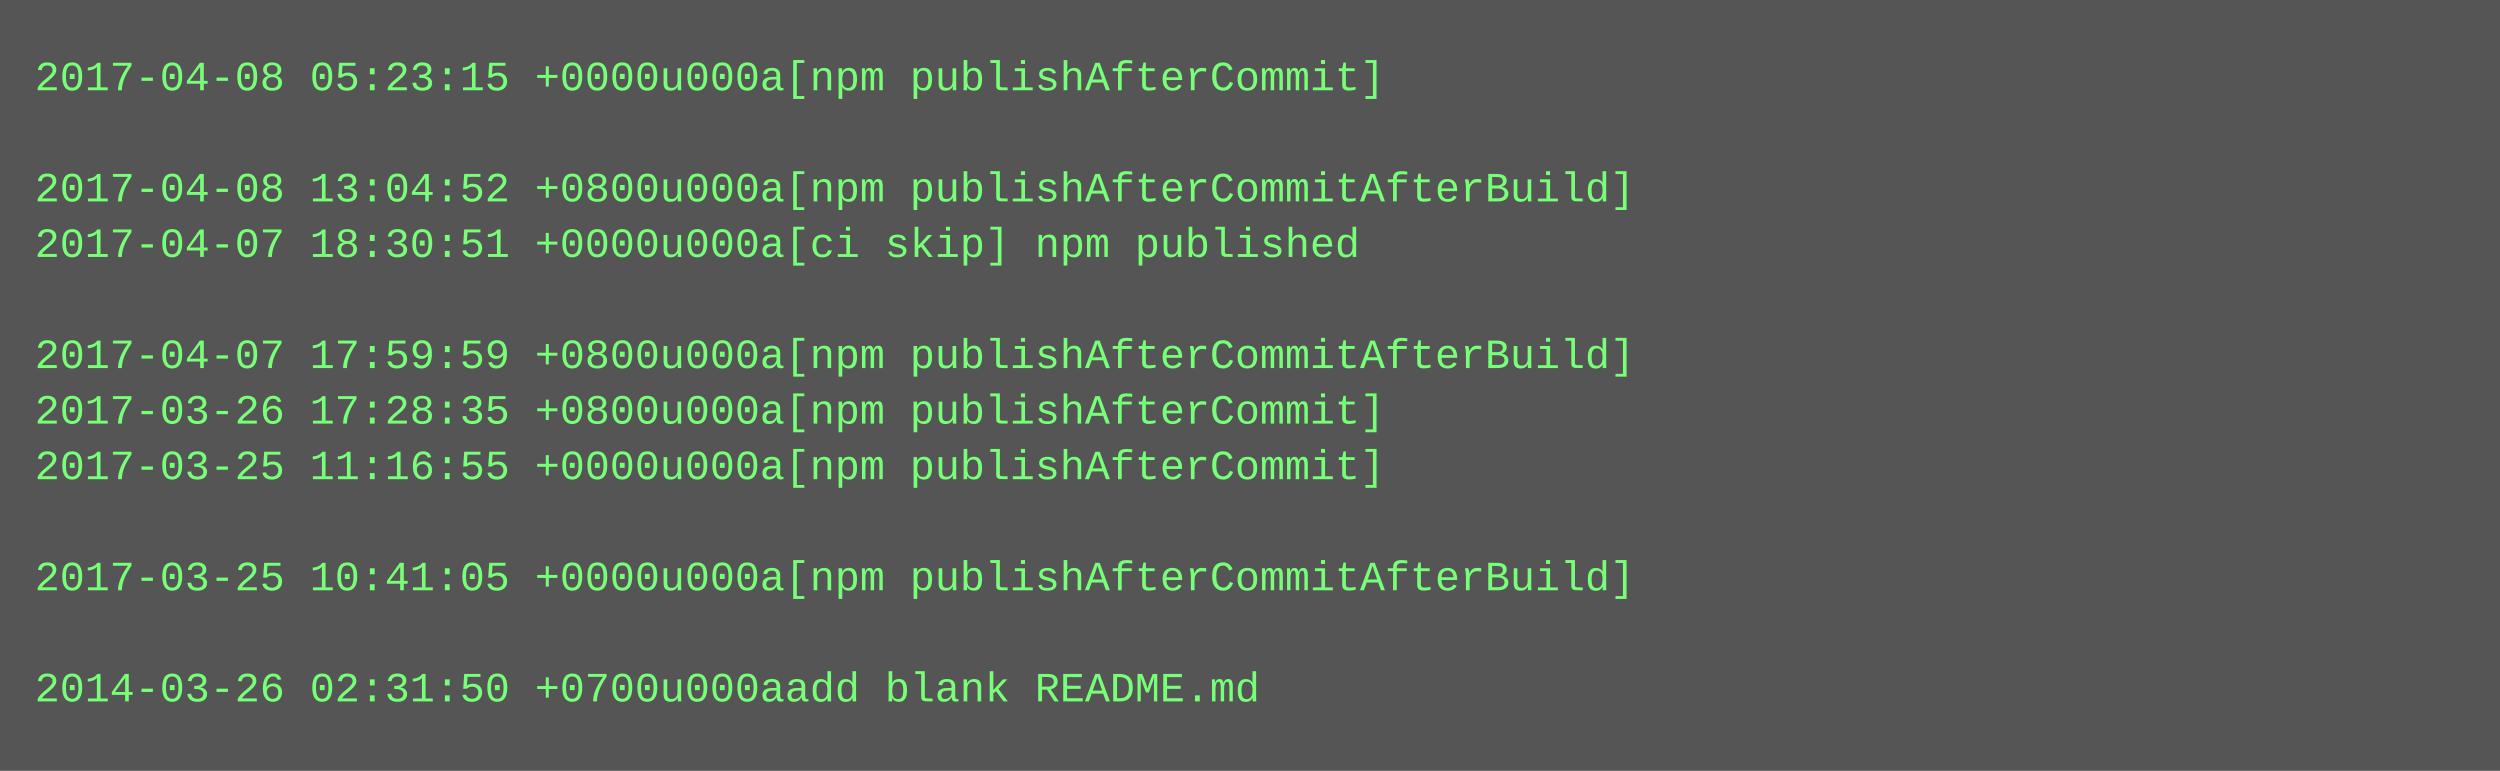
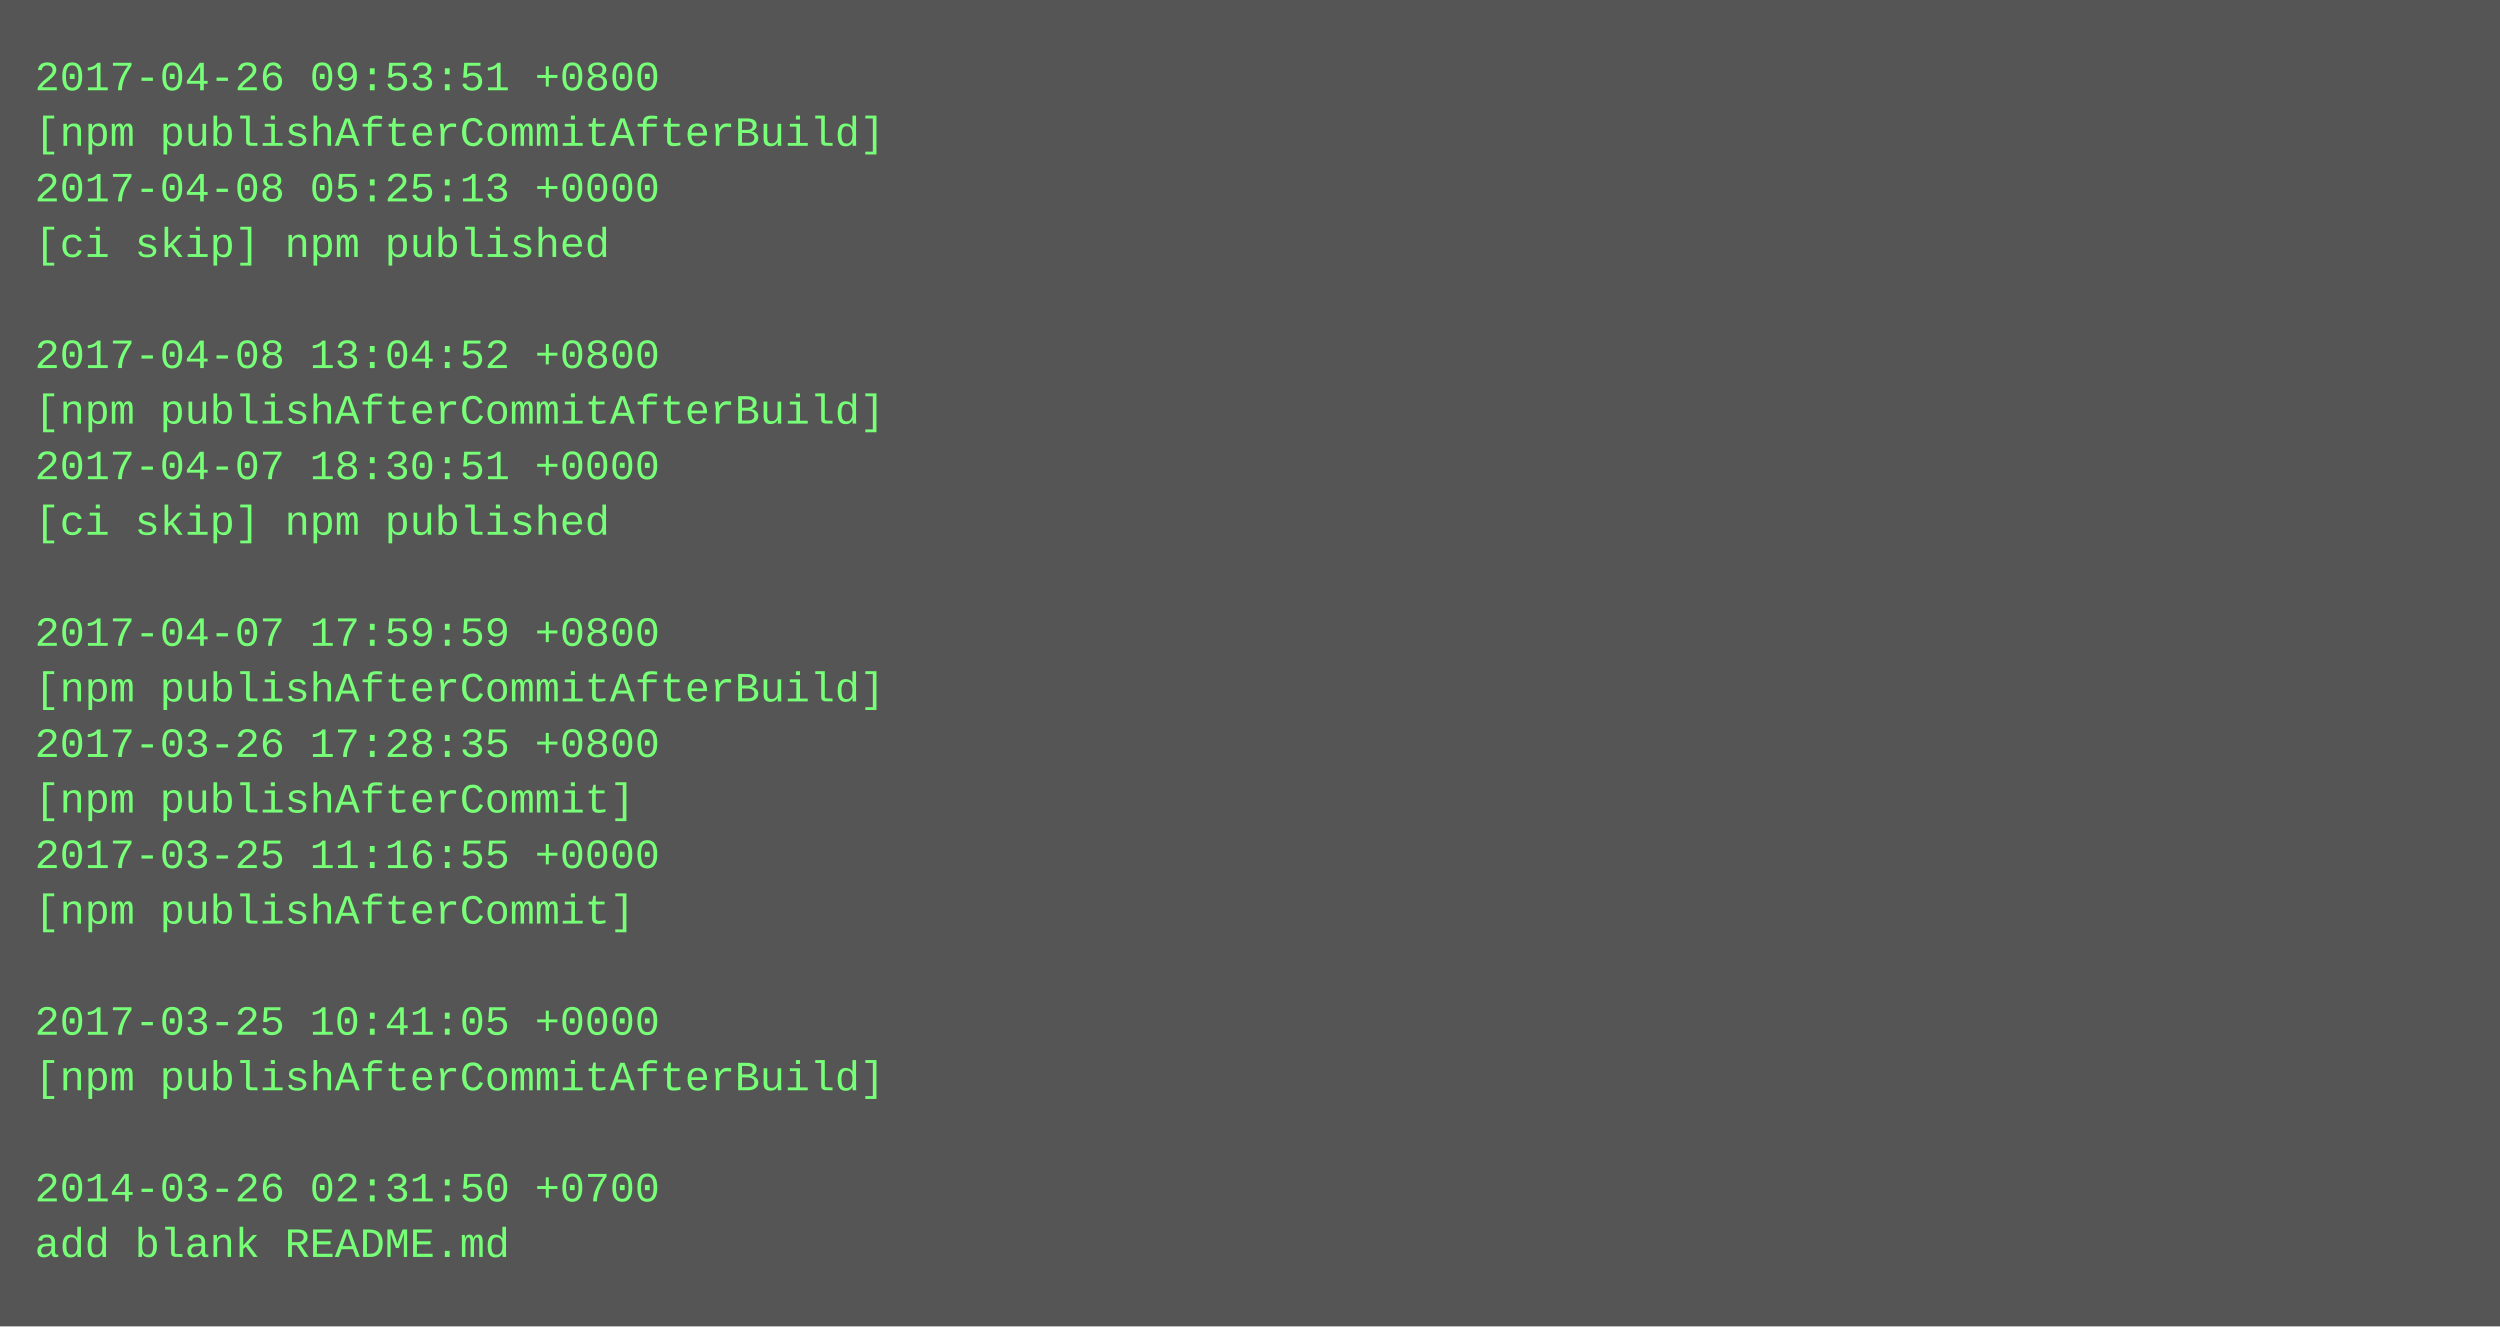
- <svg xmlns="http://www.w3.org/2000/svg" height="222" width="720">
-   <rect height="222" fill="#555" width="720" />
+ <svg xmlns="http://www.w3.org/2000/svg" height="382" width="720">
+   <rect height="382" fill="#555" width="720" />
  <text fill="#7f7" font-family="Courier New" font-size="12" xml:space="preserve">
-     <tspan x="10" y="26">2017-04-08 05:23:15 +0000u000a[npm publishAfterCommit]</tspan>
-     <tspan x="10" y="42" />
-     <tspan x="10" y="58">2017-04-08 13:04:52 +0800u000a[npm publishAfterCommitAfterBuild]</tspan>
-     <tspan x="10" y="74">2017-04-07 18:30:51 +0000u000a[ci skip] npm published</tspan>
+     <tspan x="10" y="26">2017-04-26 09:53:51 +0800</tspan>
+     <tspan x="10" y="42">[npm publishAfterCommitAfterBuild]</tspan>
+     <tspan x="10" y="58">2017-04-08 05:25:13 +0000</tspan>
+     <tspan x="10" y="74">[ci skip] npm published</tspan>
    <tspan x="10" y="90" />
-     <tspan x="10" y="106">2017-04-07 17:59:59 +0800u000a[npm publishAfterCommitAfterBuild]</tspan>
-     <tspan x="10" y="122">2017-03-26 17:28:35 +0800u000a[npm publishAfterCommit]</tspan>
-     <tspan x="10" y="138">2017-03-25 11:16:55 +0000u000a[npm publishAfterCommit]</tspan>
-     <tspan x="10" y="154" />
-     <tspan x="10" y="170">2017-03-25 10:41:05 +0000u000a[npm publishAfterCommitAfterBuild]</tspan>
-     <tspan x="10" y="186" />
-     <tspan x="10" y="202">2014-03-26 02:31:50 +0700u000aadd blank README.md</tspan>
+     <tspan x="10" y="106">2017-04-08 13:04:52 +0800</tspan>
+     <tspan x="10" y="122">[npm publishAfterCommitAfterBuild]</tspan>
+     <tspan x="10" y="138">2017-04-07 18:30:51 +0000</tspan>
+     <tspan x="10" y="154">[ci skip] npm published</tspan>
+     <tspan x="10" y="170" />
+     <tspan x="10" y="186">2017-04-07 17:59:59 +0800</tspan>
+     <tspan x="10" y="202">[npm publishAfterCommitAfterBuild]</tspan>
+     <tspan x="10" y="218">2017-03-26 17:28:35 +0800</tspan>
+     <tspan x="10" y="234">[npm publishAfterCommit]</tspan>
+     <tspan x="10" y="250">2017-03-25 11:16:55 +0000</tspan>
+     <tspan x="10" y="266">[npm publishAfterCommit]</tspan>
+     <tspan x="10" y="282" />
+     <tspan x="10" y="298">2017-03-25 10:41:05 +0000</tspan>
+     <tspan x="10" y="314">[npm publishAfterCommitAfterBuild]</tspan>
+     <tspan x="10" y="330" />
+     <tspan x="10" y="346">2014-03-26 02:31:50 +0700</tspan>
+     <tspan x="10" y="362">add blank README.md</tspan>
  </text>
</svg>
